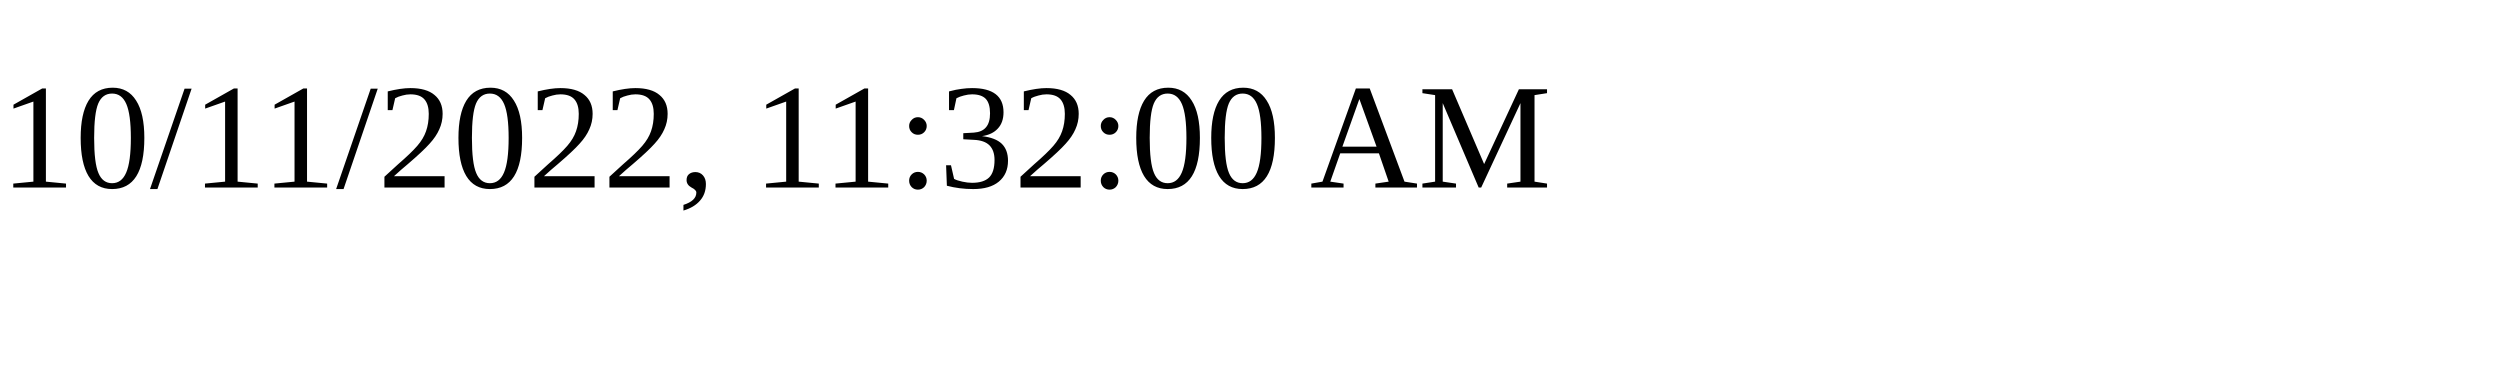
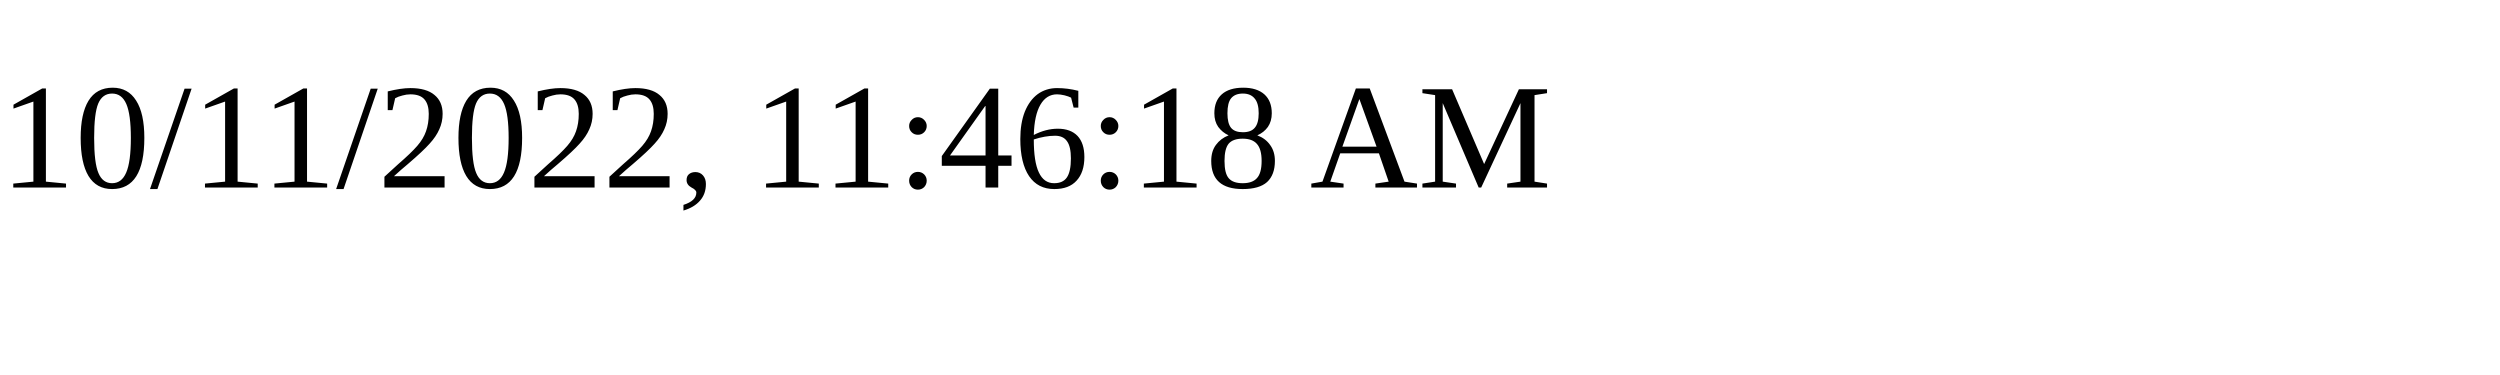
<svg xmlns="http://www.w3.org/2000/svg" height="30" width="200">
-   <text x="0" y="15">10/11/2022, 11:32:00 AM</text>
+   <text x="0" y="15">10/11/2022, 11:46:18 AM</text>
</svg>
